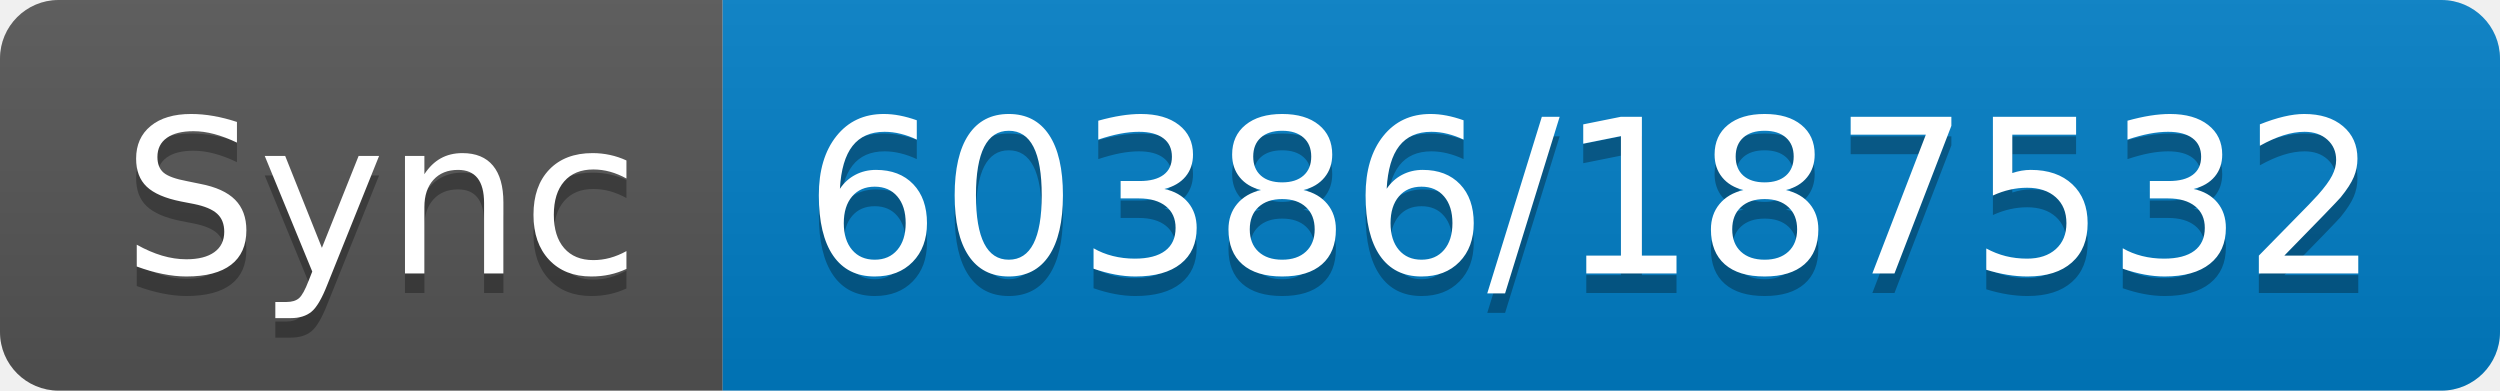
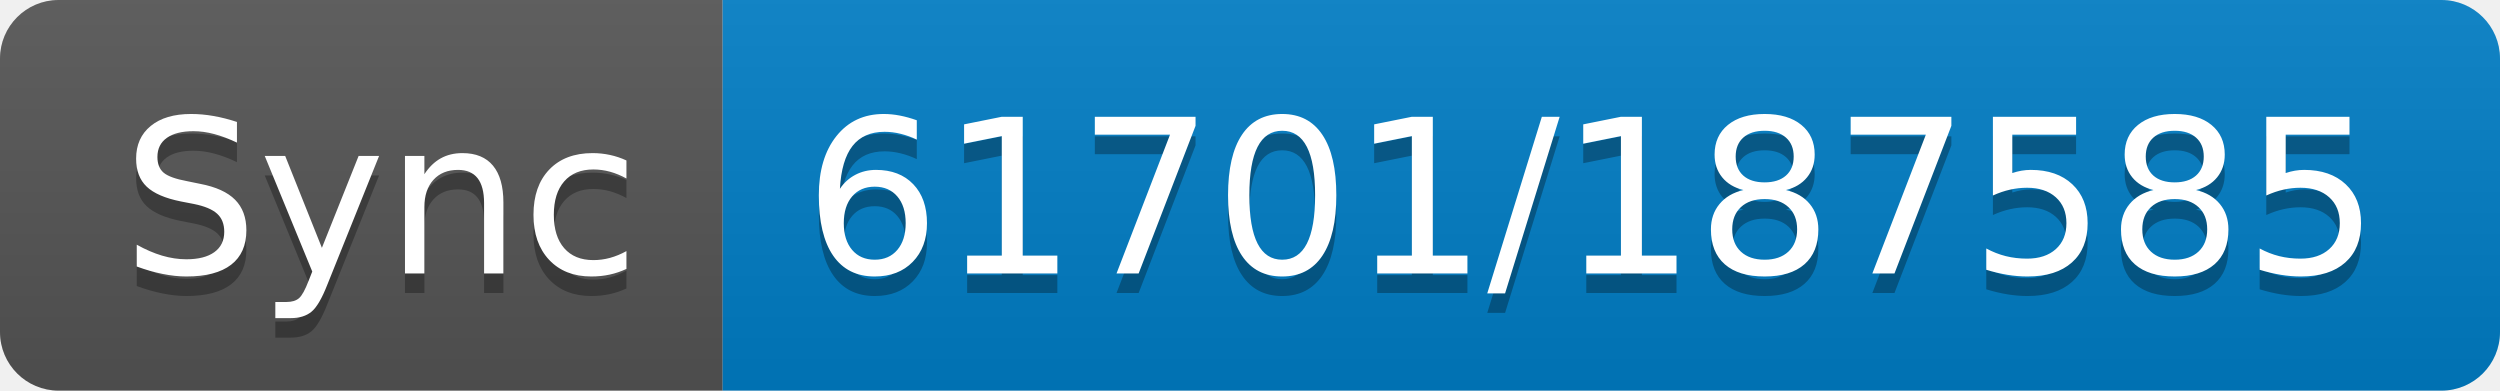
- <svg xmlns="http://www.w3.org/2000/svg" width="128" height="20" role="img" aria-label="Sync: 60386/187532">
+ <svg xmlns="http://www.w3.org/2000/svg" width="128" height="20" role="img" aria-label="Sync: 61701/187585">
  <linearGradient id="s" x2="0" y2="100%">
    <stop offset="0" stop-color="#bbb" stop-opacity=".1" />
    <stop offset="1" stop-opacity=".1" />
  </linearGradient>
  <clipPath id="r">
    <rect width="128" height="20" rx="3" fill="#fff" />
  </clipPath>
  <g clip-path="url(#r)">
    <rect width="37" height="20" fill="#555" />
    <rect x="37" width="91" height="20" fill="#007ec6" />
    <rect width="128" height="20" fill="url(#s)" />
  </g>
  <g fill="#fff" text-anchor="middle" font-family="Verdana,Geneva,DejaVu Sans,sans-serif" text-rendering="geometricPrecision" font-size="110">
    <text aria-hidden="true" x="195" y="150" fill="#010101" fill-opacity=".3" transform="scale(.1)" textLength="270">Sync</text>
    <text x="195" y="140" transform="scale(.1)" fill="#fff" textLength="270">Sync</text>
-     <text aria-hidden="true" x="815" y="150" fill="#010101" fill-opacity=".3" transform="scale(.1)" textLength="810">60386/187532</text>
-     <text x="815" y="140" transform="scale(.1)" fill="#fff" textLength="810">60386/187532</text>
+     <text aria-hidden="true" x="815" y="150" fill="#010101" fill-opacity=".3" transform="scale(.1)" textLength="810">61701/187585</text>
+     <text x="815" y="140" transform="scale(.1)" fill="#fff" textLength="810">61701/187585</text>
  </g>
</svg>
